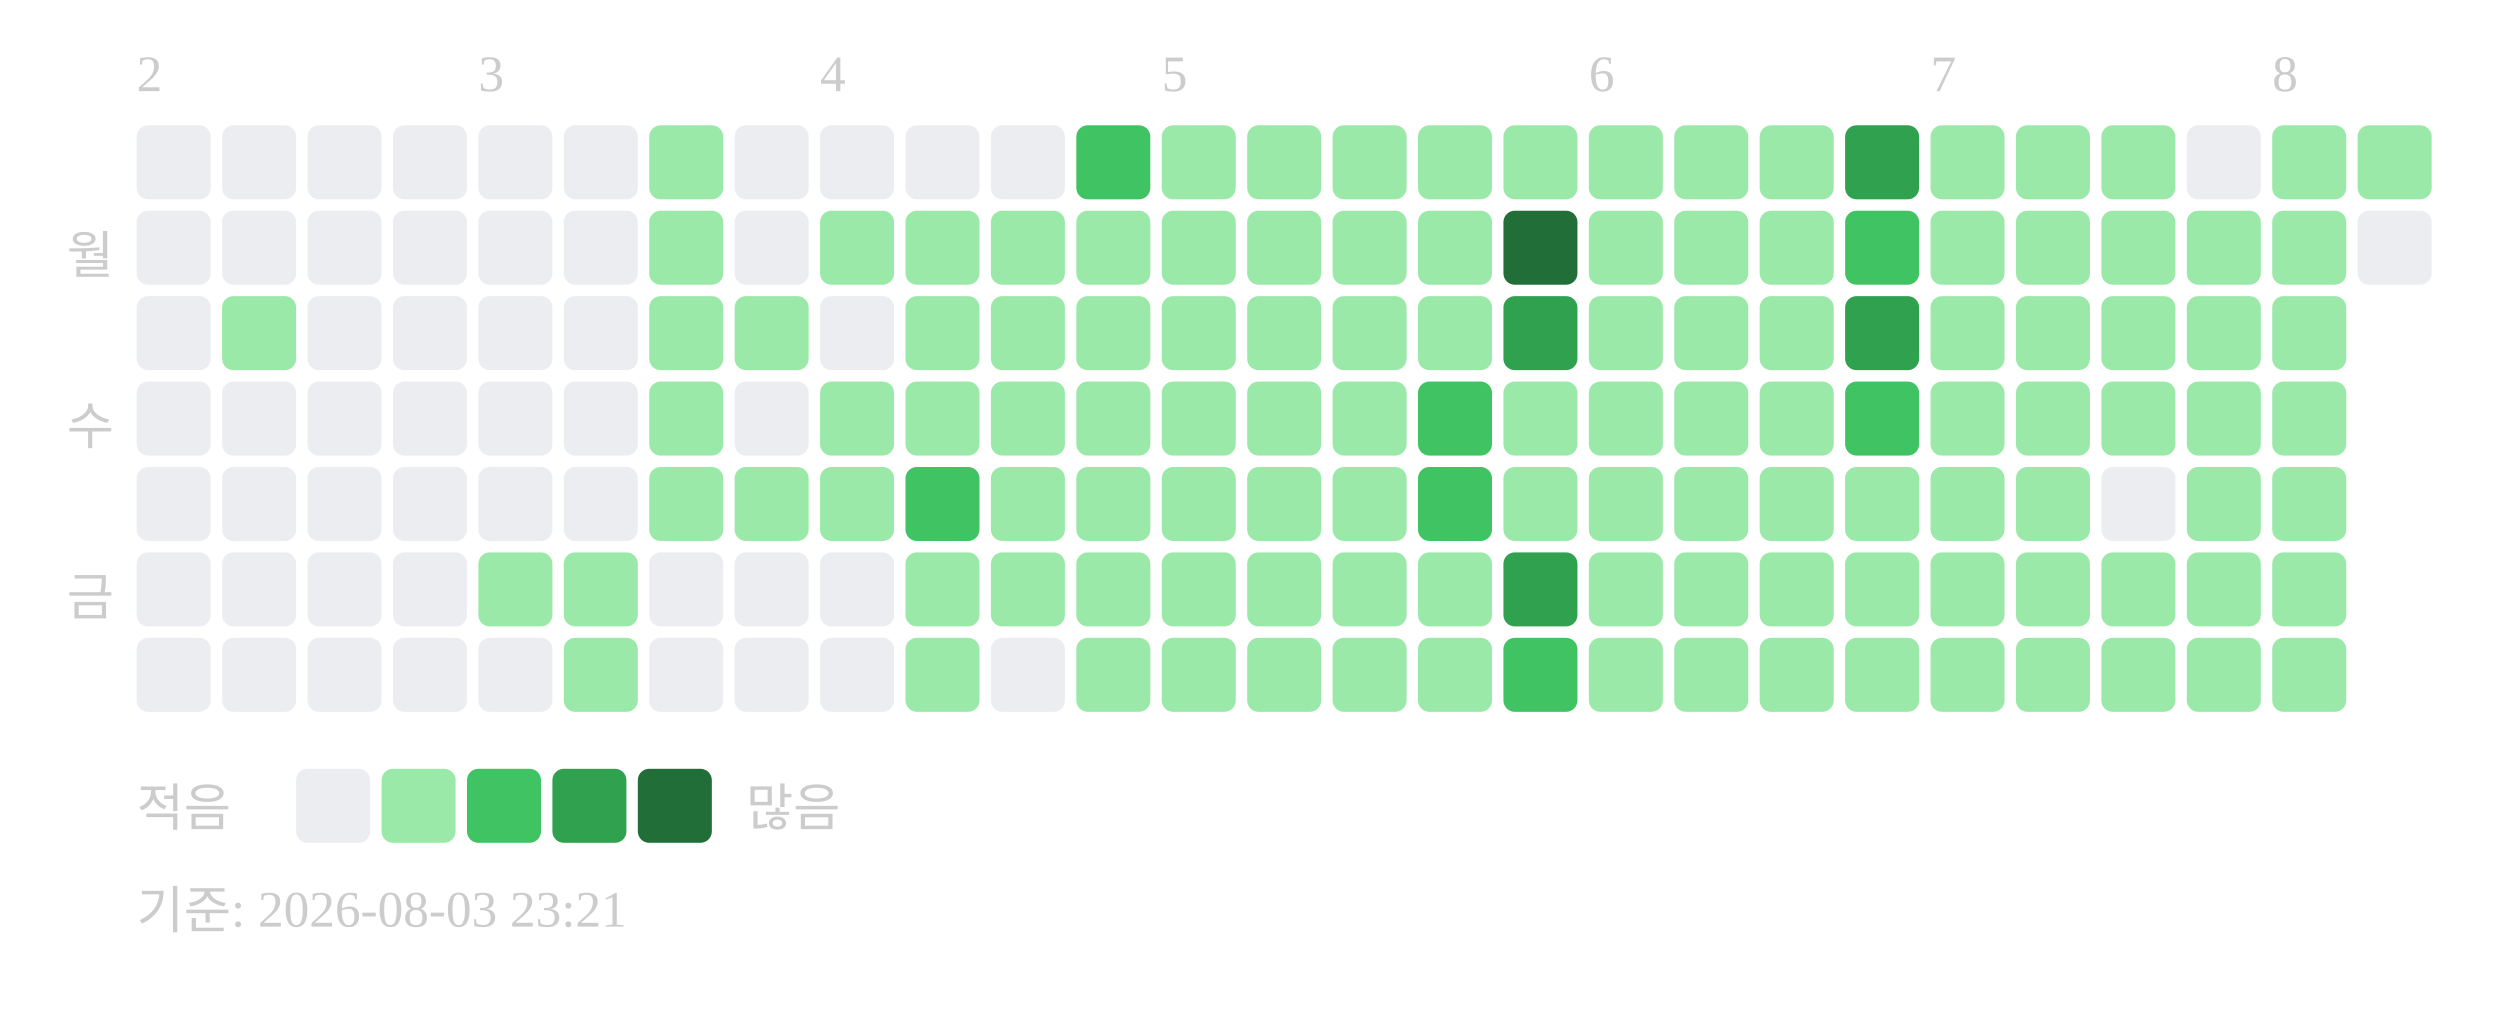
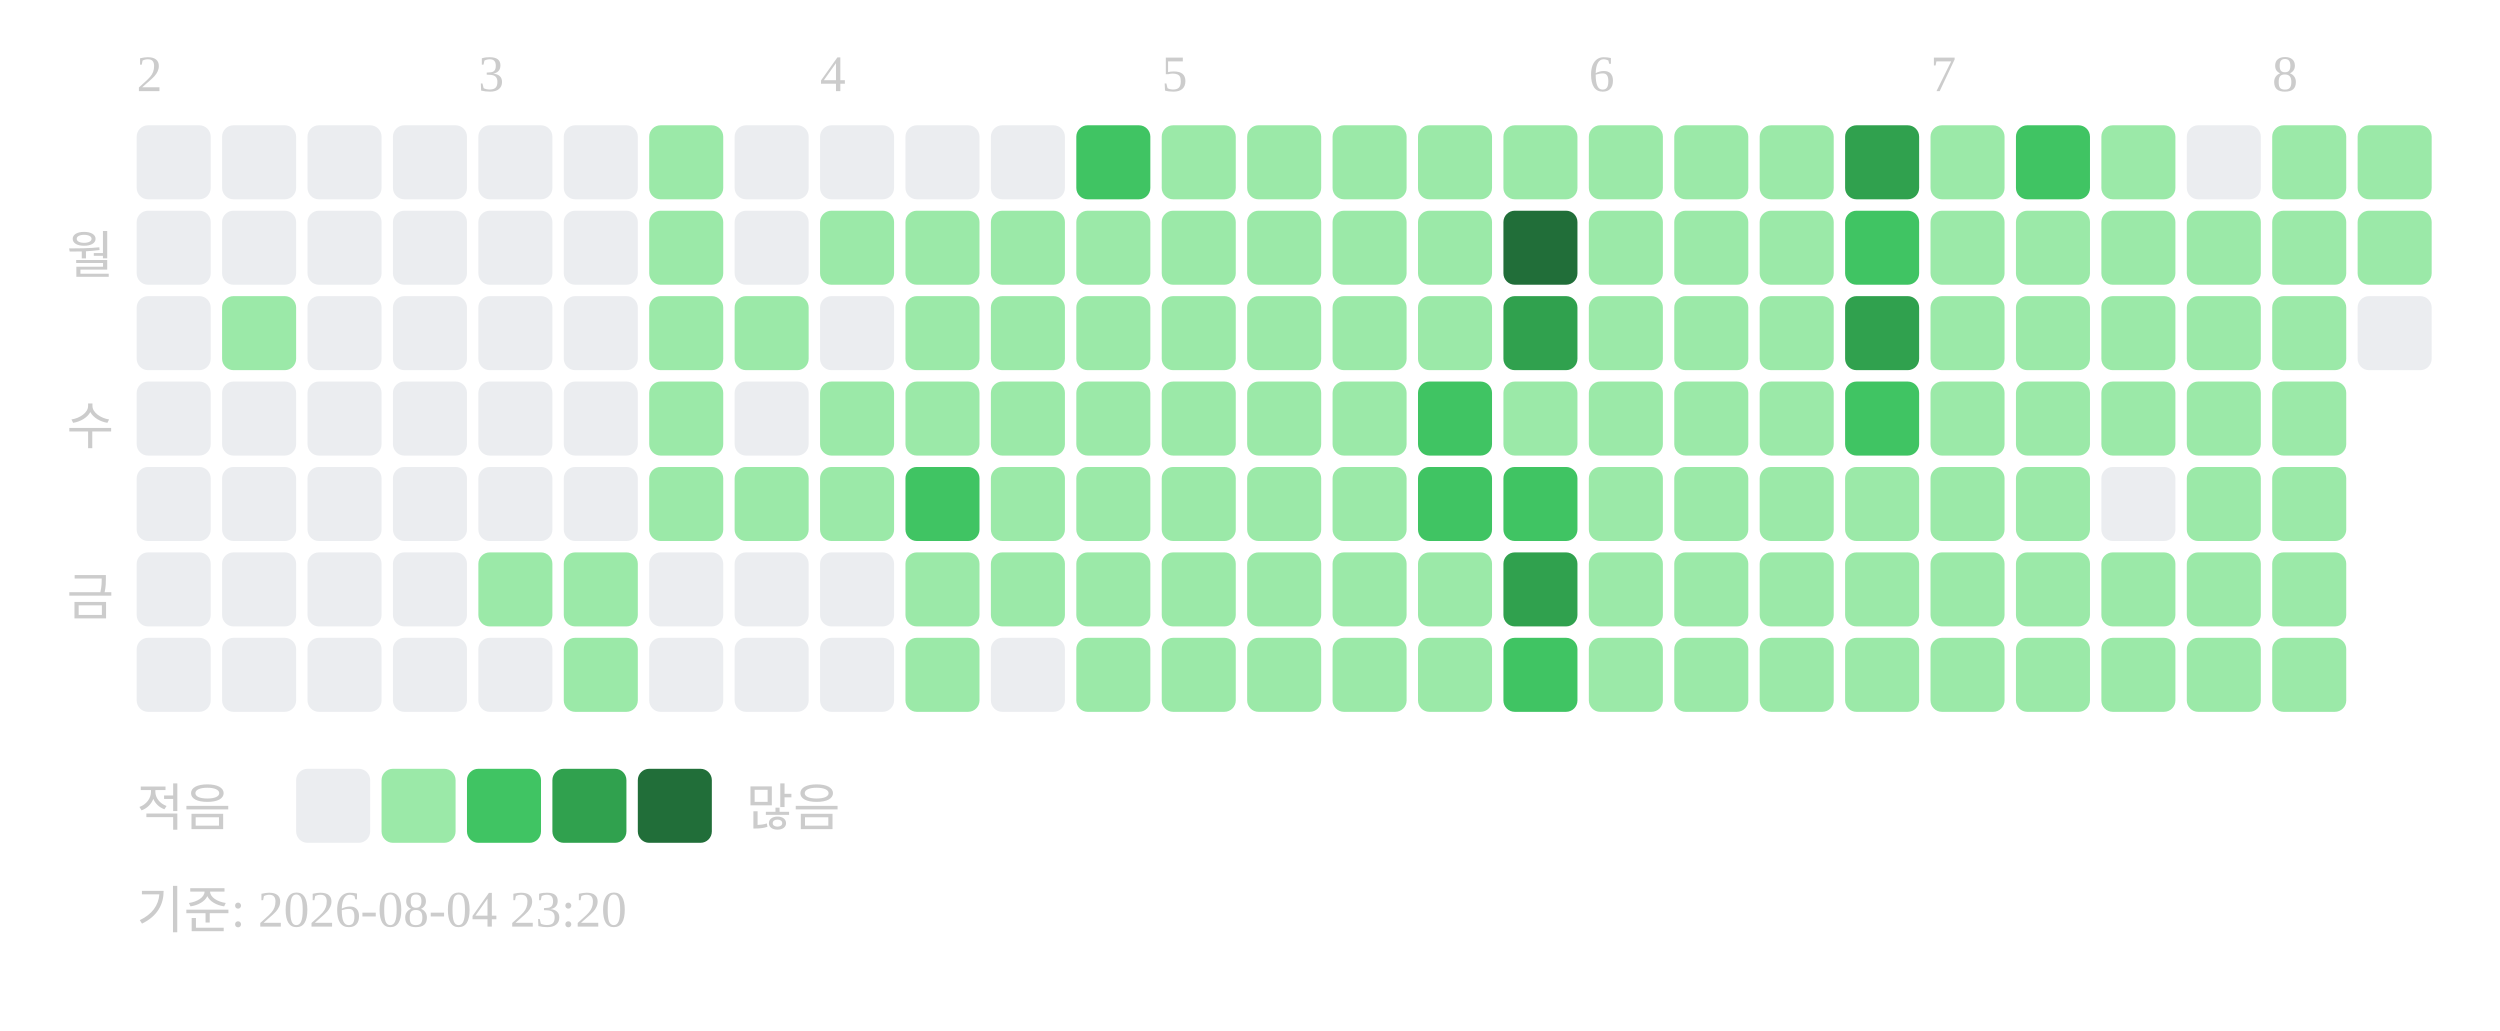
<svg xmlns="http://www.w3.org/2000/svg" width="439" height="181">
  <text x="24" y="16" font-size="9" fill="#cccccc">2</text>
  <text x="84" y="16" font-size="9" fill="#cccccc">3</text>
  <text x="144" y="16" font-size="9" fill="#cccccc">4</text>
  <text x="204" y="16" font-size="9" fill="#cccccc">5</text>
  <text x="279" y="16" font-size="9" fill="#cccccc">6</text>
  <text x="339" y="16" font-size="9" fill="#cccccc">7</text>
  <text x="399" y="16" font-size="9" fill="#cccccc">8</text>
  <text x="20" y="48" text-anchor="end" font-size="9" fill="#cccccc">월</text>
  <text x="20" y="78" text-anchor="end" font-size="9" fill="#cccccc">수</text>
  <text x="20" y="108" text-anchor="end" font-size="9" fill="#cccccc">금</text>
  <rect x="24" y="22" width="13" height="13" rx="2" fill="#ebedf0" />
  <rect x="24" y="37" width="13" height="13" rx="2" fill="#ebedf0" />
  <rect x="24" y="52" width="13" height="13" rx="2" fill="#ebedf0" />
  <rect x="24" y="67" width="13" height="13" rx="2" fill="#ebedf0" />
  <rect x="24" y="82" width="13" height="13" rx="2" fill="#ebedf0" />
  <rect x="24" y="97" width="13" height="13" rx="2" fill="#ebedf0" />
  <rect x="24" y="112" width="13" height="13" rx="2" fill="#ebedf0" />
  <rect x="39" y="22" width="13" height="13" rx="2" fill="#ebedf0" />
  <rect x="39" y="37" width="13" height="13" rx="2" fill="#ebedf0" />
  <rect x="39" y="52" width="13" height="13" rx="2" fill="#9be9a8" />
  <rect x="39" y="67" width="13" height="13" rx="2" fill="#ebedf0" />
  <rect x="39" y="82" width="13" height="13" rx="2" fill="#ebedf0" />
  <rect x="39" y="97" width="13" height="13" rx="2" fill="#ebedf0" />
  <rect x="39" y="112" width="13" height="13" rx="2" fill="#ebedf0" />
  <rect x="54" y="22" width="13" height="13" rx="2" fill="#ebedf0" />
  <rect x="54" y="37" width="13" height="13" rx="2" fill="#ebedf0" />
  <rect x="54" y="52" width="13" height="13" rx="2" fill="#ebedf0" />
  <rect x="54" y="67" width="13" height="13" rx="2" fill="#ebedf0" />
  <rect x="54" y="82" width="13" height="13" rx="2" fill="#ebedf0" />
  <rect x="54" y="97" width="13" height="13" rx="2" fill="#ebedf0" />
  <rect x="54" y="112" width="13" height="13" rx="2" fill="#ebedf0" />
  <rect x="69" y="22" width="13" height="13" rx="2" fill="#ebedf0" />
  <rect x="69" y="37" width="13" height="13" rx="2" fill="#ebedf0" />
  <rect x="69" y="52" width="13" height="13" rx="2" fill="#ebedf0" />
  <rect x="69" y="67" width="13" height="13" rx="2" fill="#ebedf0" />
  <rect x="69" y="82" width="13" height="13" rx="2" fill="#ebedf0" />
  <rect x="69" y="97" width="13" height="13" rx="2" fill="#ebedf0" />
  <rect x="69" y="112" width="13" height="13" rx="2" fill="#ebedf0" />
  <rect x="84" y="22" width="13" height="13" rx="2" fill="#ebedf0" />
  <rect x="84" y="37" width="13" height="13" rx="2" fill="#ebedf0" />
  <rect x="84" y="52" width="13" height="13" rx="2" fill="#ebedf0" />
  <rect x="84" y="67" width="13" height="13" rx="2" fill="#ebedf0" />
  <rect x="84" y="82" width="13" height="13" rx="2" fill="#ebedf0" />
  <rect x="84" y="97" width="13" height="13" rx="2" fill="#9be9a8" />
  <rect x="84" y="112" width="13" height="13" rx="2" fill="#ebedf0" />
  <rect x="99" y="22" width="13" height="13" rx="2" fill="#ebedf0" />
  <rect x="99" y="37" width="13" height="13" rx="2" fill="#ebedf0" />
  <rect x="99" y="52" width="13" height="13" rx="2" fill="#ebedf0" />
  <rect x="99" y="67" width="13" height="13" rx="2" fill="#ebedf0" />
  <rect x="99" y="82" width="13" height="13" rx="2" fill="#ebedf0" />
  <rect x="99" y="97" width="13" height="13" rx="2" fill="#9be9a8" />
  <rect x="99" y="112" width="13" height="13" rx="2" fill="#9be9a8" />
  <rect x="114" y="22" width="13" height="13" rx="2" fill="#9be9a8" />
  <rect x="114" y="37" width="13" height="13" rx="2" fill="#9be9a8" />
  <rect x="114" y="52" width="13" height="13" rx="2" fill="#9be9a8" />
  <rect x="114" y="67" width="13" height="13" rx="2" fill="#9be9a8" />
  <rect x="114" y="82" width="13" height="13" rx="2" fill="#9be9a8" />
  <rect x="114" y="97" width="13" height="13" rx="2" fill="#ebedf0" />
  <rect x="114" y="112" width="13" height="13" rx="2" fill="#ebedf0" />
  <rect x="129" y="22" width="13" height="13" rx="2" fill="#ebedf0" />
  <rect x="129" y="37" width="13" height="13" rx="2" fill="#ebedf0" />
  <rect x="129" y="52" width="13" height="13" rx="2" fill="#9be9a8" />
  <rect x="129" y="67" width="13" height="13" rx="2" fill="#ebedf0" />
  <rect x="129" y="82" width="13" height="13" rx="2" fill="#9be9a8" />
  <rect x="129" y="97" width="13" height="13" rx="2" fill="#ebedf0" />
  <rect x="129" y="112" width="13" height="13" rx="2" fill="#ebedf0" />
  <rect x="144" y="22" width="13" height="13" rx="2" fill="#ebedf0" />
  <rect x="144" y="37" width="13" height="13" rx="2" fill="#9be9a8" />
  <rect x="144" y="52" width="13" height="13" rx="2" fill="#ebedf0" />
  <rect x="144" y="67" width="13" height="13" rx="2" fill="#9be9a8" />
  <rect x="144" y="82" width="13" height="13" rx="2" fill="#9be9a8" />
  <rect x="144" y="97" width="13" height="13" rx="2" fill="#ebedf0" />
  <rect x="144" y="112" width="13" height="13" rx="2" fill="#ebedf0" />
  <rect x="159" y="22" width="13" height="13" rx="2" fill="#ebedf0" />
  <rect x="159" y="37" width="13" height="13" rx="2" fill="#9be9a8" />
  <rect x="159" y="52" width="13" height="13" rx="2" fill="#9be9a8" />
  <rect x="159" y="67" width="13" height="13" rx="2" fill="#9be9a8" />
  <rect x="159" y="82" width="13" height="13" rx="2" fill="#40c463" />
  <rect x="159" y="97" width="13" height="13" rx="2" fill="#9be9a8" />
  <rect x="159" y="112" width="13" height="13" rx="2" fill="#9be9a8" />
  <rect x="174" y="22" width="13" height="13" rx="2" fill="#ebedf0" />
  <rect x="174" y="37" width="13" height="13" rx="2" fill="#9be9a8" />
  <rect x="174" y="52" width="13" height="13" rx="2" fill="#9be9a8" />
  <rect x="174" y="67" width="13" height="13" rx="2" fill="#9be9a8" />
  <rect x="174" y="82" width="13" height="13" rx="2" fill="#9be9a8" />
  <rect x="174" y="97" width="13" height="13" rx="2" fill="#9be9a8" />
  <rect x="174" y="112" width="13" height="13" rx="2" fill="#ebedf0" />
  <rect x="189" y="22" width="13" height="13" rx="2" fill="#40c463" />
  <rect x="189" y="37" width="13" height="13" rx="2" fill="#9be9a8" />
  <rect x="189" y="52" width="13" height="13" rx="2" fill="#9be9a8" />
  <rect x="189" y="67" width="13" height="13" rx="2" fill="#9be9a8" />
  <rect x="189" y="82" width="13" height="13" rx="2" fill="#9be9a8" />
  <rect x="189" y="97" width="13" height="13" rx="2" fill="#9be9a8" />
  <rect x="189" y="112" width="13" height="13" rx="2" fill="#9be9a8" />
  <rect x="204" y="22" width="13" height="13" rx="2" fill="#9be9a8" />
  <rect x="204" y="37" width="13" height="13" rx="2" fill="#9be9a8" />
  <rect x="204" y="52" width="13" height="13" rx="2" fill="#9be9a8" />
  <rect x="204" y="67" width="13" height="13" rx="2" fill="#9be9a8" />
  <rect x="204" y="82" width="13" height="13" rx="2" fill="#9be9a8" />
  <rect x="204" y="97" width="13" height="13" rx="2" fill="#9be9a8" />
  <rect x="204" y="112" width="13" height="13" rx="2" fill="#9be9a8" />
  <rect x="219" y="22" width="13" height="13" rx="2" fill="#9be9a8" />
  <rect x="219" y="37" width="13" height="13" rx="2" fill="#9be9a8" />
  <rect x="219" y="52" width="13" height="13" rx="2" fill="#9be9a8" />
  <rect x="219" y="67" width="13" height="13" rx="2" fill="#9be9a8" />
  <rect x="219" y="82" width="13" height="13" rx="2" fill="#9be9a8" />
  <rect x="219" y="97" width="13" height="13" rx="2" fill="#9be9a8" />
  <rect x="219" y="112" width="13" height="13" rx="2" fill="#9be9a8" />
  <rect x="234" y="22" width="13" height="13" rx="2" fill="#9be9a8" />
  <rect x="234" y="37" width="13" height="13" rx="2" fill="#9be9a8" />
  <rect x="234" y="52" width="13" height="13" rx="2" fill="#9be9a8" />
  <rect x="234" y="67" width="13" height="13" rx="2" fill="#9be9a8" />
  <rect x="234" y="82" width="13" height="13" rx="2" fill="#9be9a8" />
  <rect x="234" y="97" width="13" height="13" rx="2" fill="#9be9a8" />
  <rect x="234" y="112" width="13" height="13" rx="2" fill="#9be9a8" />
  <rect x="249" y="22" width="13" height="13" rx="2" fill="#9be9a8" />
  <rect x="249" y="37" width="13" height="13" rx="2" fill="#9be9a8" />
  <rect x="249" y="52" width="13" height="13" rx="2" fill="#9be9a8" />
  <rect x="249" y="67" width="13" height="13" rx="2" fill="#40c463" />
  <rect x="249" y="82" width="13" height="13" rx="2" fill="#40c463" />
  <rect x="249" y="97" width="13" height="13" rx="2" fill="#9be9a8" />
  <rect x="249" y="112" width="13" height="13" rx="2" fill="#9be9a8" />
  <rect x="264" y="22" width="13" height="13" rx="2" fill="#9be9a8" />
  <rect x="264" y="37" width="13" height="13" rx="2" fill="#216e39" />
  <rect x="264" y="52" width="13" height="13" rx="2" fill="#30a14e" />
  <rect x="264" y="67" width="13" height="13" rx="2" fill="#9be9a8" />
-   <rect x="264" y="82" width="13" height="13" rx="2" fill="#9be9a8" />
+   <rect x="264" y="82" width="13" height="13" rx="2" fill="#40c463" />
  <rect x="264" y="97" width="13" height="13" rx="2" fill="#30a14e" />
  <rect x="264" y="112" width="13" height="13" rx="2" fill="#40c463" />
  <rect x="279" y="22" width="13" height="13" rx="2" fill="#9be9a8" />
  <rect x="279" y="37" width="13" height="13" rx="2" fill="#9be9a8" />
  <rect x="279" y="52" width="13" height="13" rx="2" fill="#9be9a8" />
  <rect x="279" y="67" width="13" height="13" rx="2" fill="#9be9a8" />
  <rect x="279" y="82" width="13" height="13" rx="2" fill="#9be9a8" />
  <rect x="279" y="97" width="13" height="13" rx="2" fill="#9be9a8" />
  <rect x="279" y="112" width="13" height="13" rx="2" fill="#9be9a8" />
  <rect x="294" y="22" width="13" height="13" rx="2" fill="#9be9a8" />
  <rect x="294" y="37" width="13" height="13" rx="2" fill="#9be9a8" />
  <rect x="294" y="52" width="13" height="13" rx="2" fill="#9be9a8" />
  <rect x="294" y="67" width="13" height="13" rx="2" fill="#9be9a8" />
  <rect x="294" y="82" width="13" height="13" rx="2" fill="#9be9a8" />
  <rect x="294" y="97" width="13" height="13" rx="2" fill="#9be9a8" />
  <rect x="294" y="112" width="13" height="13" rx="2" fill="#9be9a8" />
  <rect x="309" y="22" width="13" height="13" rx="2" fill="#9be9a8" />
  <rect x="309" y="37" width="13" height="13" rx="2" fill="#9be9a8" />
  <rect x="309" y="52" width="13" height="13" rx="2" fill="#9be9a8" />
  <rect x="309" y="67" width="13" height="13" rx="2" fill="#9be9a8" />
  <rect x="309" y="82" width="13" height="13" rx="2" fill="#9be9a8" />
  <rect x="309" y="97" width="13" height="13" rx="2" fill="#9be9a8" />
  <rect x="309" y="112" width="13" height="13" rx="2" fill="#9be9a8" />
  <rect x="324" y="22" width="13" height="13" rx="2" fill="#30a14e" />
  <rect x="324" y="37" width="13" height="13" rx="2" fill="#40c463" />
  <rect x="324" y="52" width="13" height="13" rx="2" fill="#30a14e" />
  <rect x="324" y="67" width="13" height="13" rx="2" fill="#40c463" />
  <rect x="324" y="82" width="13" height="13" rx="2" fill="#9be9a8" />
  <rect x="324" y="97" width="13" height="13" rx="2" fill="#9be9a8" />
  <rect x="324" y="112" width="13" height="13" rx="2" fill="#9be9a8" />
  <rect x="339" y="22" width="13" height="13" rx="2" fill="#9be9a8" />
  <rect x="339" y="37" width="13" height="13" rx="2" fill="#9be9a8" />
  <rect x="339" y="52" width="13" height="13" rx="2" fill="#9be9a8" />
  <rect x="339" y="67" width="13" height="13" rx="2" fill="#9be9a8" />
  <rect x="339" y="82" width="13" height="13" rx="2" fill="#9be9a8" />
  <rect x="339" y="97" width="13" height="13" rx="2" fill="#9be9a8" />
  <rect x="339" y="112" width="13" height="13" rx="2" fill="#9be9a8" />
-   <rect x="354" y="22" width="13" height="13" rx="2" fill="#9be9a8" />
+   <rect x="354" y="22" width="13" height="13" rx="2" fill="#40c463" />
  <rect x="354" y="37" width="13" height="13" rx="2" fill="#9be9a8" />
  <rect x="354" y="52" width="13" height="13" rx="2" fill="#9be9a8" />
  <rect x="354" y="67" width="13" height="13" rx="2" fill="#9be9a8" />
  <rect x="354" y="82" width="13" height="13" rx="2" fill="#9be9a8" />
  <rect x="354" y="97" width="13" height="13" rx="2" fill="#9be9a8" />
  <rect x="354" y="112" width="13" height="13" rx="2" fill="#9be9a8" />
  <rect x="369" y="22" width="13" height="13" rx="2" fill="#9be9a8" />
  <rect x="369" y="37" width="13" height="13" rx="2" fill="#9be9a8" />
  <rect x="369" y="52" width="13" height="13" rx="2" fill="#9be9a8" />
  <rect x="369" y="67" width="13" height="13" rx="2" fill="#9be9a8" />
  <rect x="369" y="82" width="13" height="13" rx="2" fill="#ebedf0" />
  <rect x="369" y="97" width="13" height="13" rx="2" fill="#9be9a8" />
  <rect x="369" y="112" width="13" height="13" rx="2" fill="#9be9a8" />
  <rect x="384" y="22" width="13" height="13" rx="2" fill="#ebedf0" />
  <rect x="384" y="37" width="13" height="13" rx="2" fill="#9be9a8" />
  <rect x="384" y="52" width="13" height="13" rx="2" fill="#9be9a8" />
  <rect x="384" y="67" width="13" height="13" rx="2" fill="#9be9a8" />
  <rect x="384" y="82" width="13" height="13" rx="2" fill="#9be9a8" />
  <rect x="384" y="97" width="13" height="13" rx="2" fill="#9be9a8" />
  <rect x="384" y="112" width="13" height="13" rx="2" fill="#9be9a8" />
  <rect x="399" y="22" width="13" height="13" rx="2" fill="#9be9a8" />
  <rect x="399" y="37" width="13" height="13" rx="2" fill="#9be9a8" />
  <rect x="399" y="52" width="13" height="13" rx="2" fill="#9be9a8" />
  <rect x="399" y="67" width="13" height="13" rx="2" fill="#9be9a8" />
  <rect x="399" y="82" width="13" height="13" rx="2" fill="#9be9a8" />
  <rect x="399" y="97" width="13" height="13" rx="2" fill="#9be9a8" />
  <rect x="399" y="112" width="13" height="13" rx="2" fill="#9be9a8" />
  <rect x="414" y="22" width="13" height="13" rx="2" fill="#9be9a8" />
-   <rect x="414" y="37" width="13" height="13" rx="2" fill="#ebedf0" />
+   <rect x="414" y="37" width="13" height="13" rx="2" fill="#9be9a8" />
+   <rect x="414" y="52" width="13" height="13" rx="2" fill="#ebedf0" />
  <text x="24" y="145" font-size="9" fill="#cccccc">적음</text>
  <rect x="52" y="135" width="13" height="13" rx="2" fill="#ebedf0" />
  <rect x="67" y="135" width="13" height="13" rx="2" fill="#9be9a8" />
  <rect x="82" y="135" width="13" height="13" rx="2" fill="#40c463" />
  <rect x="97" y="135" width="13" height="13" rx="2" fill="#30a14e" />
  <rect x="112" y="135" width="13" height="13" rx="2" fill="#216e39" />
  <text x="131" y="145" font-size="9" fill="#cccccc">많음</text>
-   <text x="24" y="163" font-size="9" fill="#cccccc">기준: 2026-08-03 23:21</text>
+   <text x="24" y="163" font-size="9" fill="#cccccc">기준: 2026-08-04 23:20</text>
</svg>
